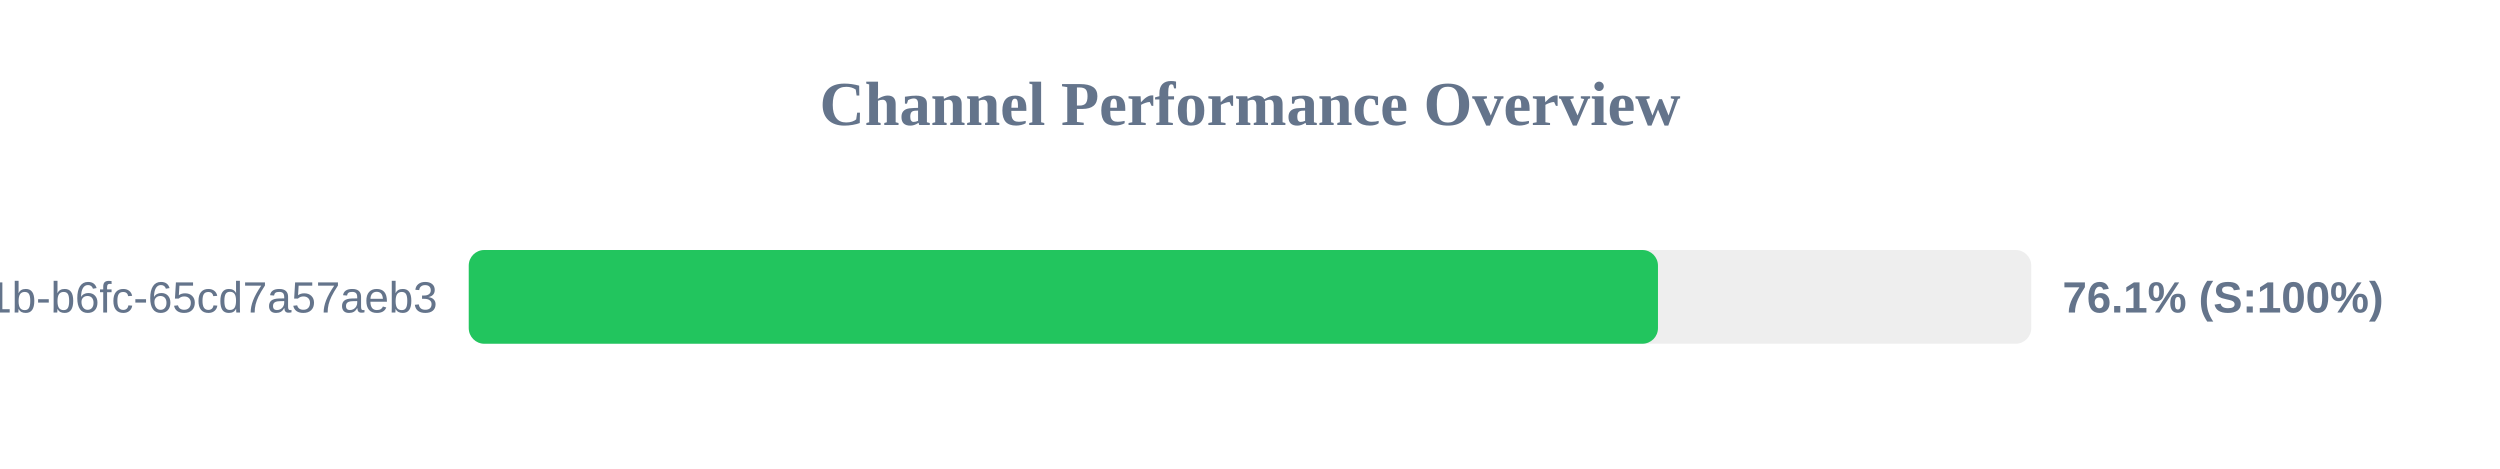
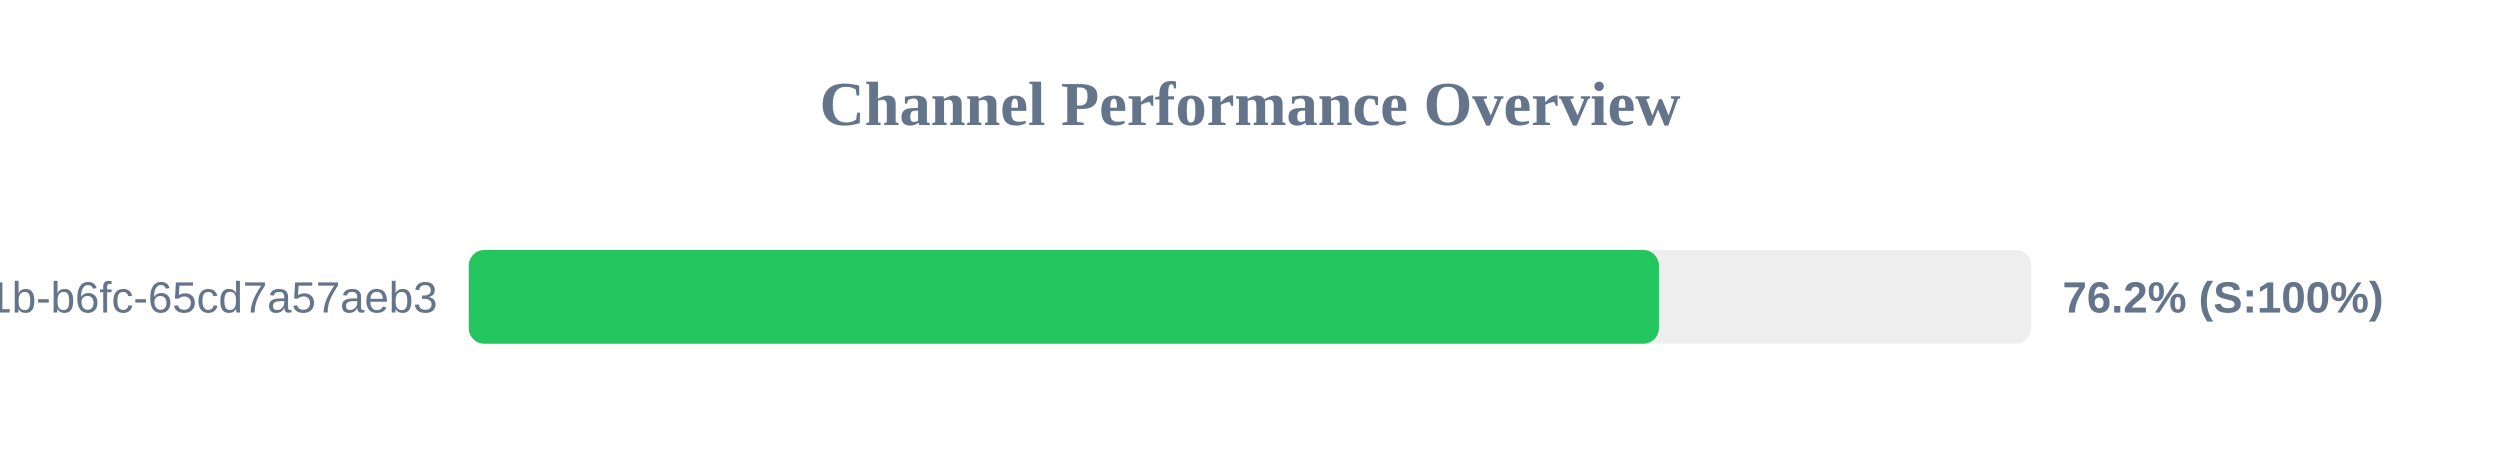
<svg xmlns="http://www.w3.org/2000/svg" width="800" height="150" version="1.1">
  <style>
        .row { font: 14px Arial; fill: #64748b; }
        .score { font: bold 14px Arial; fill: #64748b; }
    </style>
  <text x="400" y="40" text-anchor="middle" font-size="20px" font-weight="bold" fill="#64748b">Channel Performance Overview</text>
  <rect x="150" y="80" width="500" height="30" fill="#eee" rx="5" />
-   <rect x="150" y="80" width="380.55" height="30" fill="#22c55e" rx="5" />
+   <rect x="150" y="80" width="380.85" height="30" fill="#22c55e" rx="5" />
  <text x="140" y="100" text-anchor="end" class="row">?uuid=9c859345-959f-491b-b6fc-65cd7a57aeb3</text>
-   <text x="660" y="100" text-anchor="start" class="score">76.1% (S:100%)</text>
+   <text x="660" y="100" text-anchor="start" class="score">76.2% (S:100%)</text>
</svg>
